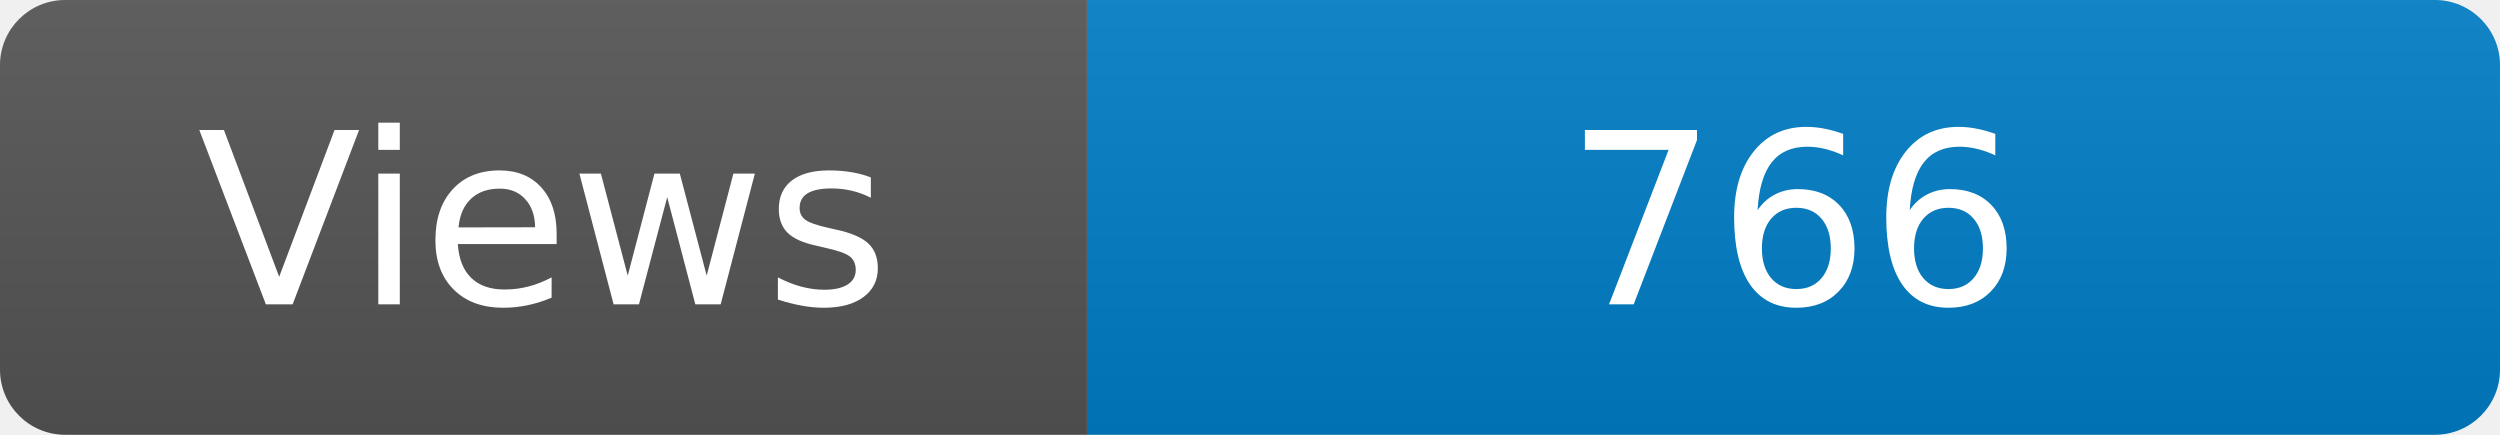
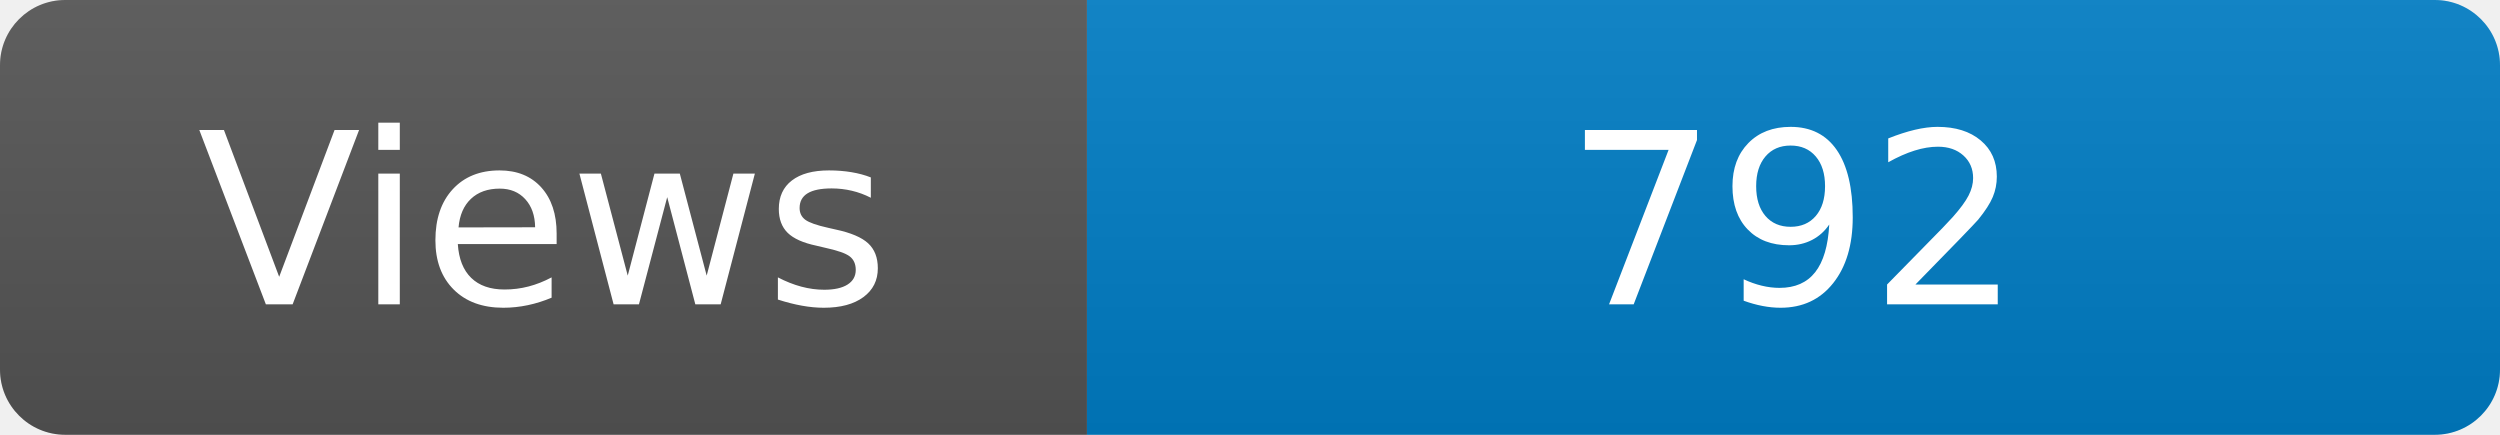
<svg xmlns="http://www.w3.org/2000/svg" width="115" height="20" role="img" aria-label="Maintained?: yes">
  <linearGradient id="s" x2="0" y2="100%">
    <stop offset="0" stop-color="#bbb" stop-opacity=".1" />
    <stop offset="1" stop-opacity=".1" />
  </linearGradient>
  <clipPath id="r">
    <rect width="115" height="20" rx="3" fill="#fff" />
  </clipPath>
  <g clip-path="url(#r)">
    <rect width="50" height="20" fill="#555" />
    <rect x="50" width="160" height="20" fill="#007ec6" />
    <rect width="115" height="20" fill="url(#s)" />
  </g>
  <g fill="#fff" text-anchor="middle" font-family="Verdana,Geneva,DejaVu Sans,sans-serif" font-size="110">
    <text x="250" y="140" transform="scale(.1)" fill="#fff">Views</text>
-     <text x="825" y="140" transform="scale(.1)" fill="#fff">766</text>
+     <text x="825" y="140" transform="scale(.1)" fill="#fff">792</text>
  </g>
</svg>
